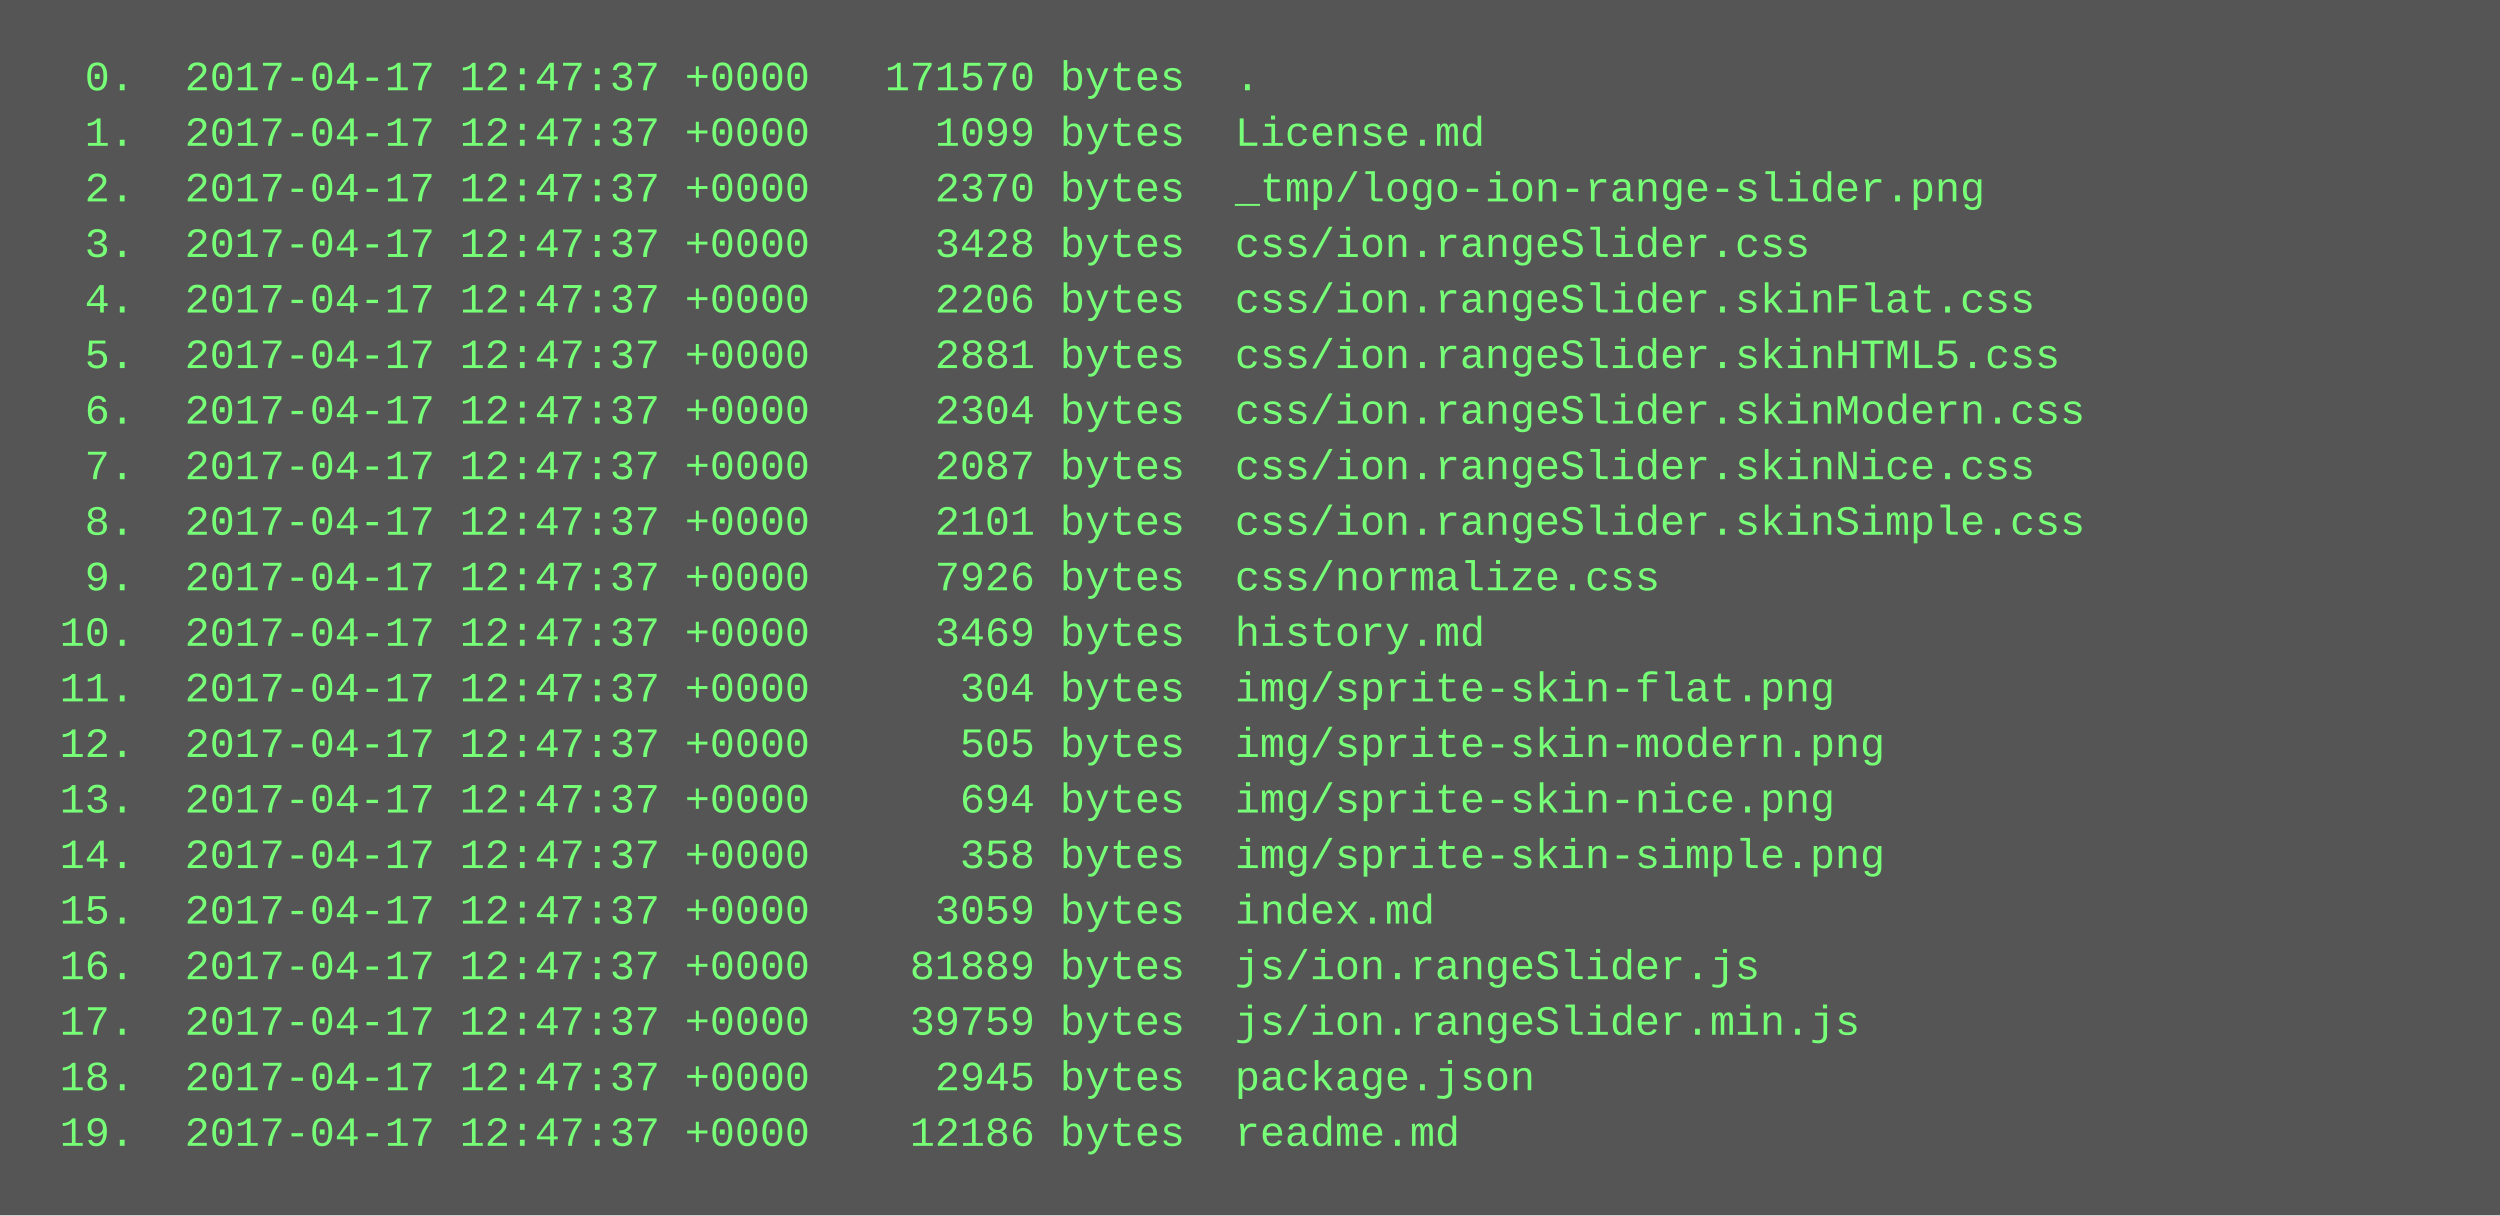
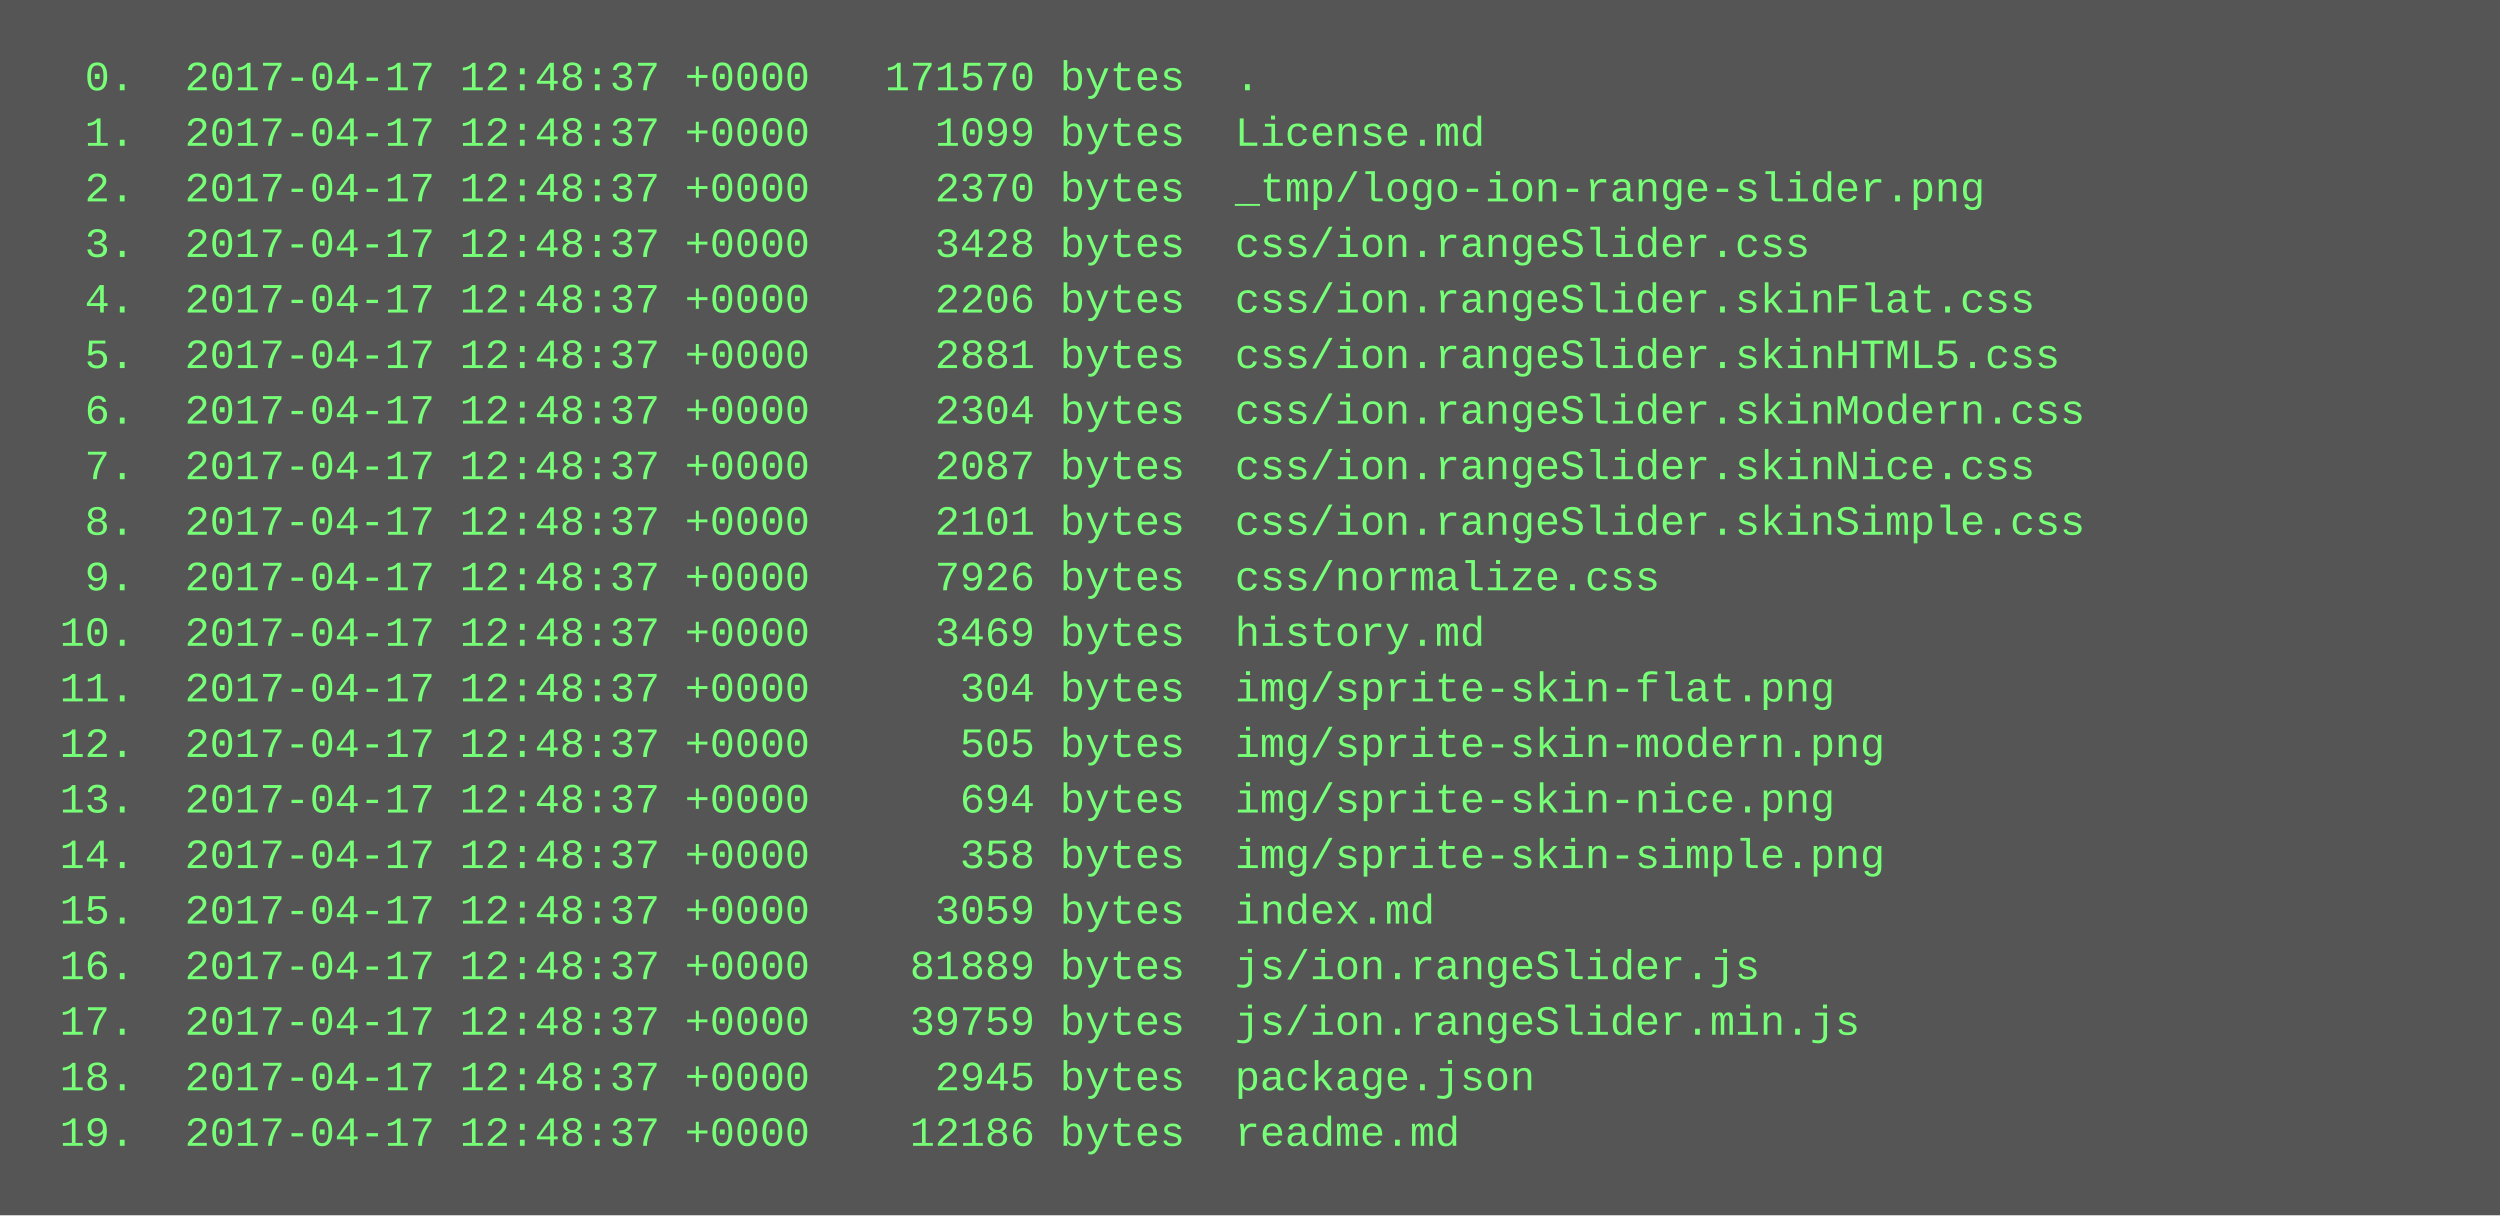
<svg xmlns="http://www.w3.org/2000/svg" height="350" width="720">
  <rect height="350" fill="#555" width="720" />
  <text fill="#7f7" font-family="Courier New" font-size="12" xml:space="preserve">
-     <tspan x="10" y="26">  0.  2017-04-17 12:47:37 +0000   171570 bytes  .</tspan>
-     <tspan x="10" y="42">  1.  2017-04-17 12:47:37 +0000     1099 bytes  License.md</tspan>
-     <tspan x="10" y="58">  2.  2017-04-17 12:47:37 +0000     2370 bytes  _tmp/logo-ion-range-slider.png</tspan>
-     <tspan x="10" y="74">  3.  2017-04-17 12:47:37 +0000     3428 bytes  css/ion.rangeSlider.css</tspan>
-     <tspan x="10" y="90">  4.  2017-04-17 12:47:37 +0000     2206 bytes  css/ion.rangeSlider.skinFlat.css</tspan>
-     <tspan x="10" y="106">  5.  2017-04-17 12:47:37 +0000     2881 bytes  css/ion.rangeSlider.skinHTML5.css</tspan>
-     <tspan x="10" y="122">  6.  2017-04-17 12:47:37 +0000     2304 bytes  css/ion.rangeSlider.skinModern.css</tspan>
-     <tspan x="10" y="138">  7.  2017-04-17 12:47:37 +0000     2087 bytes  css/ion.rangeSlider.skinNice.css</tspan>
-     <tspan x="10" y="154">  8.  2017-04-17 12:47:37 +0000     2101 bytes  css/ion.rangeSlider.skinSimple.css</tspan>
-     <tspan x="10" y="170">  9.  2017-04-17 12:47:37 +0000     7926 bytes  css/normalize.css</tspan>
-     <tspan x="10" y="186"> 10.  2017-04-17 12:47:37 +0000     3469 bytes  history.md</tspan>
-     <tspan x="10" y="202"> 11.  2017-04-17 12:47:37 +0000      304 bytes  img/sprite-skin-flat.png</tspan>
-     <tspan x="10" y="218"> 12.  2017-04-17 12:47:37 +0000      505 bytes  img/sprite-skin-modern.png</tspan>
-     <tspan x="10" y="234"> 13.  2017-04-17 12:47:37 +0000      694 bytes  img/sprite-skin-nice.png</tspan>
-     <tspan x="10" y="250"> 14.  2017-04-17 12:47:37 +0000      358 bytes  img/sprite-skin-simple.png</tspan>
-     <tspan x="10" y="266"> 15.  2017-04-17 12:47:37 +0000     3059 bytes  index.md</tspan>
-     <tspan x="10" y="282"> 16.  2017-04-17 12:47:37 +0000    81889 bytes  js/ion.rangeSlider.js</tspan>
-     <tspan x="10" y="298"> 17.  2017-04-17 12:47:37 +0000    39759 bytes  js/ion.rangeSlider.min.js</tspan>
-     <tspan x="10" y="314"> 18.  2017-04-17 12:47:37 +0000     2945 bytes  package.json</tspan>
-     <tspan x="10" y="330"> 19.  2017-04-17 12:47:37 +0000    12186 bytes  readme.md</tspan>
+     <tspan x="10" y="26">  0.  2017-04-17 12:48:37 +0000   171570 bytes  .</tspan>
+     <tspan x="10" y="42">  1.  2017-04-17 12:48:37 +0000     1099 bytes  License.md</tspan>
+     <tspan x="10" y="58">  2.  2017-04-17 12:48:37 +0000     2370 bytes  _tmp/logo-ion-range-slider.png</tspan>
+     <tspan x="10" y="74">  3.  2017-04-17 12:48:37 +0000     3428 bytes  css/ion.rangeSlider.css</tspan>
+     <tspan x="10" y="90">  4.  2017-04-17 12:48:37 +0000     2206 bytes  css/ion.rangeSlider.skinFlat.css</tspan>
+     <tspan x="10" y="106">  5.  2017-04-17 12:48:37 +0000     2881 bytes  css/ion.rangeSlider.skinHTML5.css</tspan>
+     <tspan x="10" y="122">  6.  2017-04-17 12:48:37 +0000     2304 bytes  css/ion.rangeSlider.skinModern.css</tspan>
+     <tspan x="10" y="138">  7.  2017-04-17 12:48:37 +0000     2087 bytes  css/ion.rangeSlider.skinNice.css</tspan>
+     <tspan x="10" y="154">  8.  2017-04-17 12:48:37 +0000     2101 bytes  css/ion.rangeSlider.skinSimple.css</tspan>
+     <tspan x="10" y="170">  9.  2017-04-17 12:48:37 +0000     7926 bytes  css/normalize.css</tspan>
+     <tspan x="10" y="186"> 10.  2017-04-17 12:48:37 +0000     3469 bytes  history.md</tspan>
+     <tspan x="10" y="202"> 11.  2017-04-17 12:48:37 +0000      304 bytes  img/sprite-skin-flat.png</tspan>
+     <tspan x="10" y="218"> 12.  2017-04-17 12:48:37 +0000      505 bytes  img/sprite-skin-modern.png</tspan>
+     <tspan x="10" y="234"> 13.  2017-04-17 12:48:37 +0000      694 bytes  img/sprite-skin-nice.png</tspan>
+     <tspan x="10" y="250"> 14.  2017-04-17 12:48:37 +0000      358 bytes  img/sprite-skin-simple.png</tspan>
+     <tspan x="10" y="266"> 15.  2017-04-17 12:48:37 +0000     3059 bytes  index.md</tspan>
+     <tspan x="10" y="282"> 16.  2017-04-17 12:48:37 +0000    81889 bytes  js/ion.rangeSlider.js</tspan>
+     <tspan x="10" y="298"> 17.  2017-04-17 12:48:37 +0000    39759 bytes  js/ion.rangeSlider.min.js</tspan>
+     <tspan x="10" y="314"> 18.  2017-04-17 12:48:37 +0000     2945 bytes  package.json</tspan>
+     <tspan x="10" y="330"> 19.  2017-04-17 12:48:37 +0000    12186 bytes  readme.md</tspan>
  </text>
</svg>
